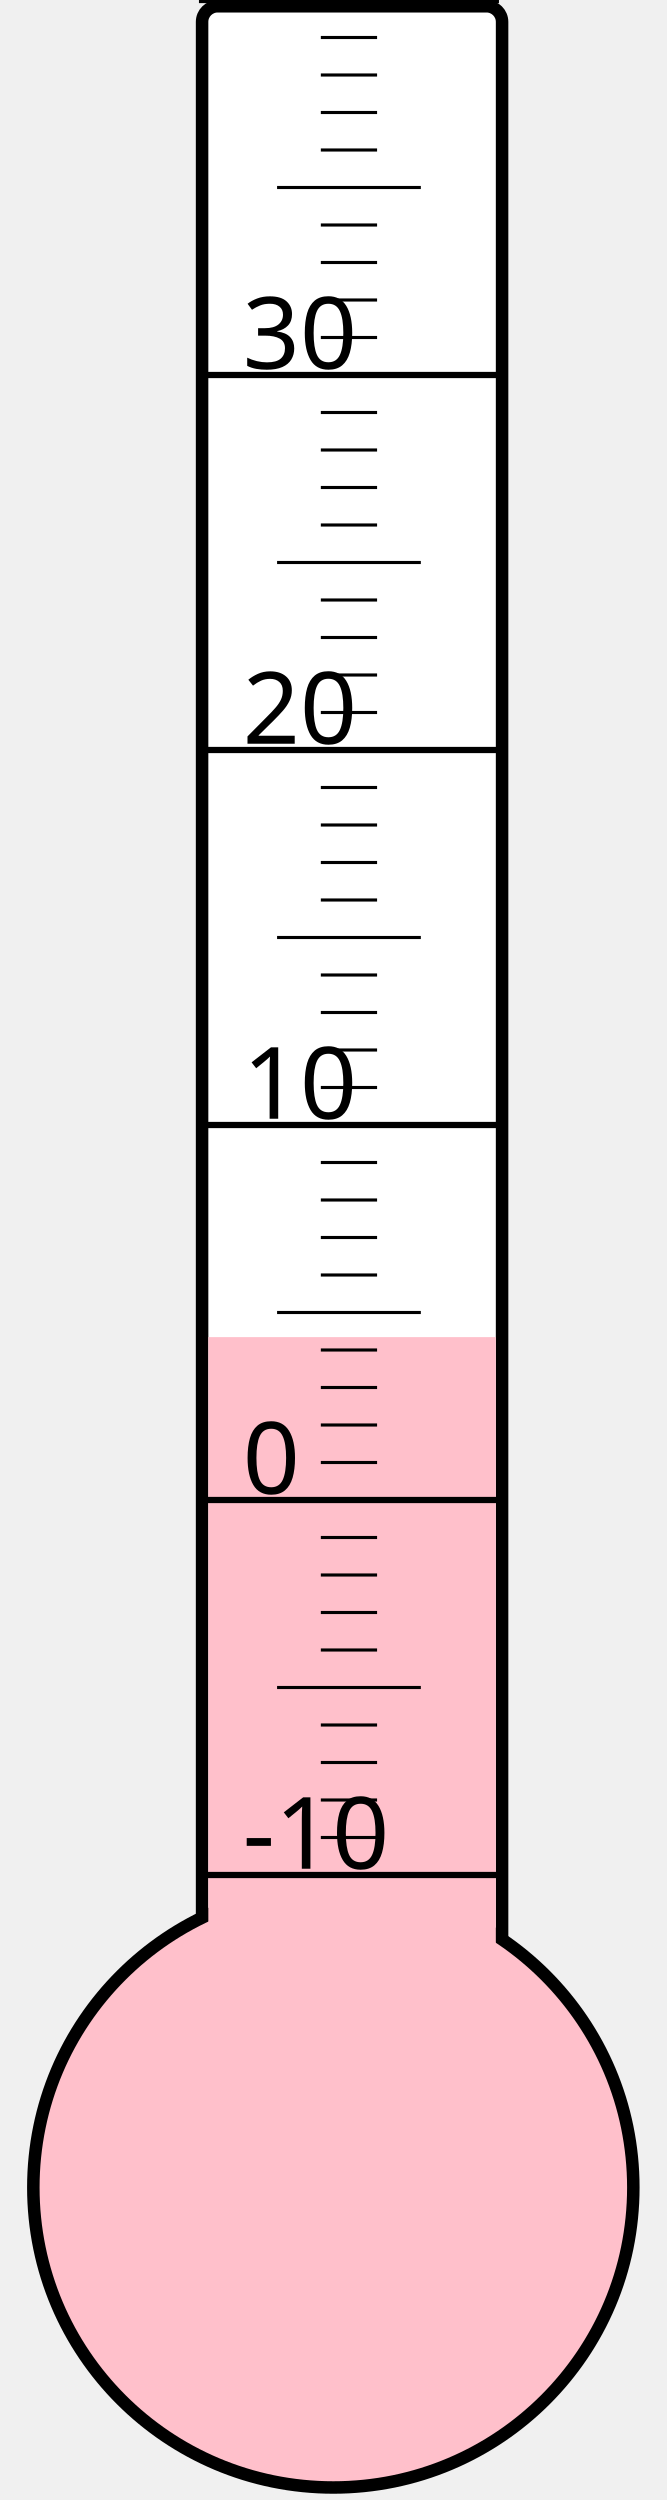
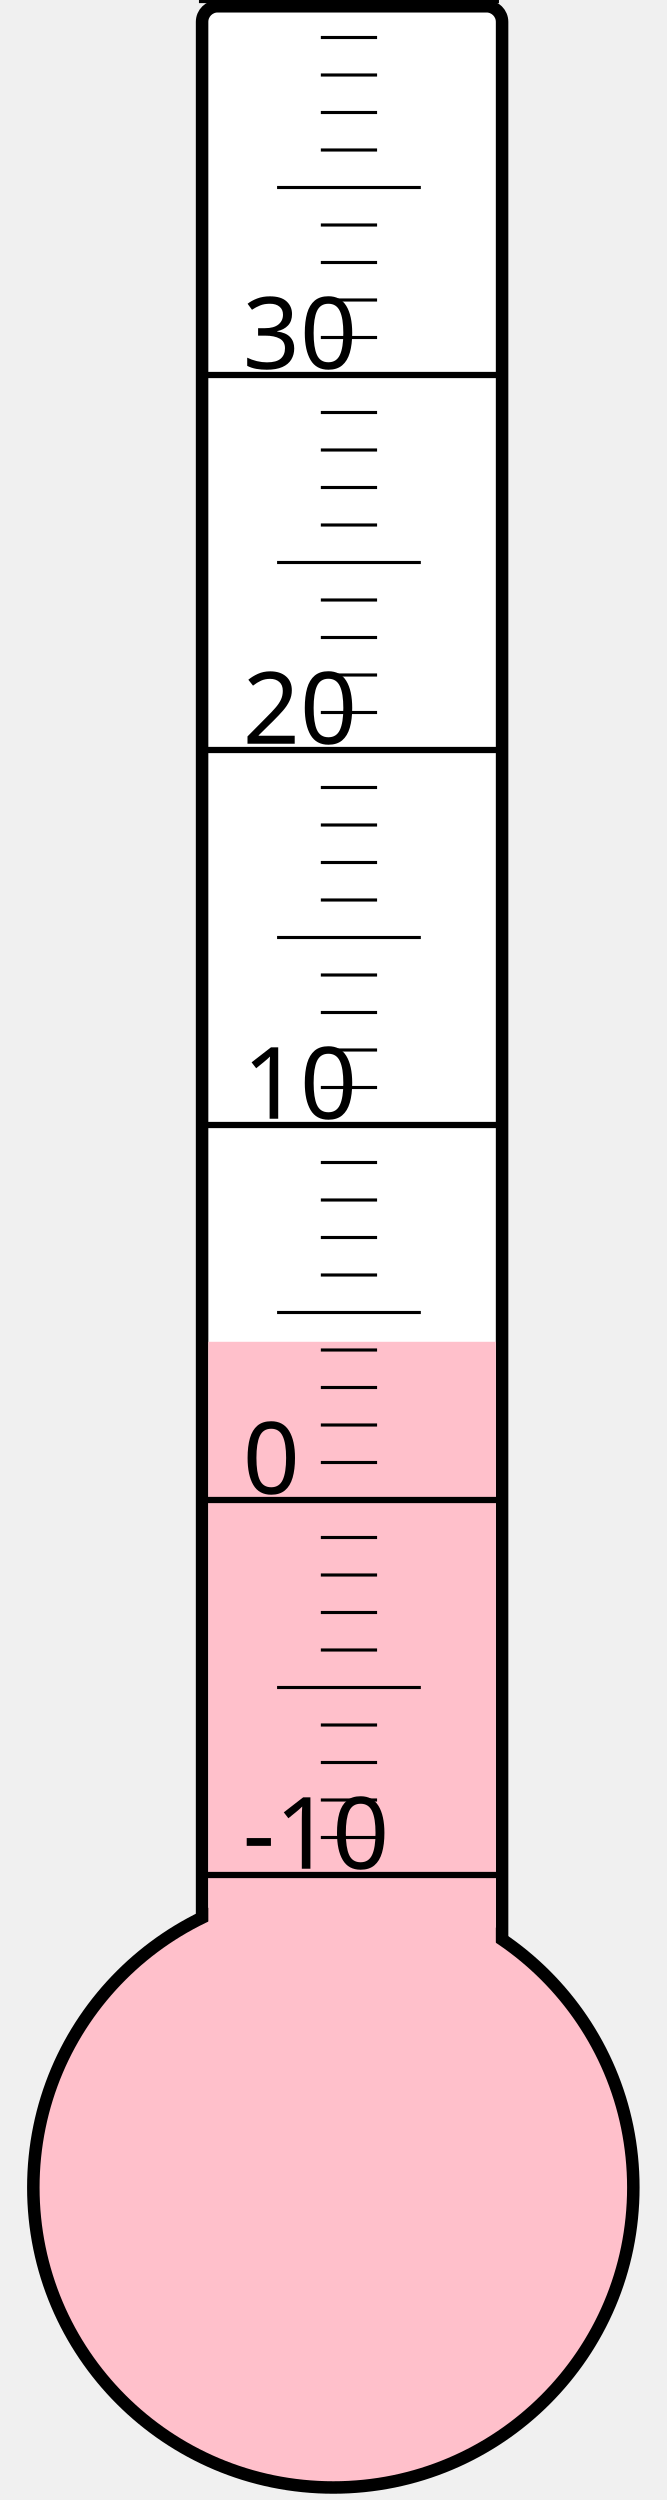
<svg xmlns="http://www.w3.org/2000/svg" width="40px" height="150px" viewBox="0 0 200 800">
  <rect width="200" height="800" x="0" y="0" style="fill: #ffffeb; fill-opacity: 0;" />
  <rect width="96" height="680" x="58" y="2" rx="5" ry="5" style="fill: white; fill-opacity: 1; stroke: black; stroke-width: 4;" />
  <circle cx="100" cy="700" r="96" style="fill: pink; stroke: black; stroke-width: 4;" />
-   <rect width="92" height="272.125" x="60" y="427.875" style="fill: pink; fill-opacity: 1; stroke-width: 0;" />
+   <rect width="92" height="270.625" x="60" y="429.375" style="fill: pink; fill-opacity: 1; stroke-width: 0;" />
  <text x="71" y="598" style="font-family: sans-serif; font-size: 24pt;">-10</text>
  <text x="71" y="478" style="font-family: sans-serif; font-size: 24pt;">0</text>
  <text x="71" y="358" style="font-family: sans-serif; font-size: 24pt;">10</text>
  <text x="71" y="238" style="font-family: sans-serif; font-size: 24pt;">20</text>
  <text x="71" y="118" style="font-family: sans-serif; font-size: 24pt;">30</text>
  <g style="stroke: black;">
    <line x1="57" y1="600" x2="153" y2="600" style="stroke-width: 2;" />
    <line x1="96" y1="588" x2="114" y2="588" style="stroke-width: 1;" />
    <line x1="96" y1="576" x2="114" y2="576" style="stroke-width: 1;" />
    <line x1="96" y1="564" x2="114" y2="564" style="stroke-width: 1;" />
    <line x1="96" y1="552" x2="114" y2="552" style="stroke-width: 1;" />
    <line x1="82" y1="540" x2="128" y2="540" style="stroke-width: 1;" />
    <line x1="96" y1="528" x2="114" y2="528" style="stroke-width: 1;" />
    <line x1="96" y1="516" x2="114" y2="516" style="stroke-width: 1;" />
    <line x1="96" y1="504" x2="114" y2="504" style="stroke-width: 1;" />
    <line x1="96" y1="492" x2="114" y2="492" style="stroke-width: 1;" />
    <line x1="57" y1="480" x2="153" y2="480" style="stroke-width: 2;" />
    <line x1="96" y1="468" x2="114" y2="468" style="stroke-width: 1;" />
    <line x1="96" y1="456" x2="114" y2="456" style="stroke-width: 1;" />
    <line x1="96" y1="444" x2="114" y2="444" style="stroke-width: 1;" />
    <line x1="96" y1="432" x2="114" y2="432" style="stroke-width: 1;" />
    <line x1="82" y1="420" x2="128" y2="420" style="stroke-width: 1;" />
    <line x1="96" y1="408" x2="114" y2="408" style="stroke-width: 1;" />
    <line x1="96" y1="396" x2="114" y2="396" style="stroke-width: 1;" />
    <line x1="96" y1="384" x2="114" y2="384" style="stroke-width: 1;" />
    <line x1="96" y1="372" x2="114" y2="372" style="stroke-width: 1;" />
    <line x1="57" y1="360" x2="153" y2="360" style="stroke-width: 2;" />
    <line x1="96" y1="348" x2="114" y2="348" style="stroke-width: 1;" />
    <line x1="96" y1="336" x2="114" y2="336" style="stroke-width: 1;" />
    <line x1="96" y1="324" x2="114" y2="324" style="stroke-width: 1;" />
    <line x1="96" y1="312" x2="114" y2="312" style="stroke-width: 1;" />
    <line x1="82" y1="300" x2="128" y2="300" style="stroke-width: 1;" />
    <line x1="96" y1="288" x2="114" y2="288" style="stroke-width: 1;" />
    <line x1="96" y1="276" x2="114" y2="276" style="stroke-width: 1;" />
    <line x1="96" y1="264" x2="114" y2="264" style="stroke-width: 1;" />
    <line x1="96" y1="252" x2="114" y2="252" style="stroke-width: 1;" />
    <line x1="57" y1="240" x2="153" y2="240" style="stroke-width: 2;" />
    <line x1="96" y1="228" x2="114" y2="228" style="stroke-width: 1;" />
    <line x1="96" y1="216" x2="114" y2="216" style="stroke-width: 1;" />
    <line x1="96" y1="204" x2="114" y2="204" style="stroke-width: 1;" />
    <line x1="96" y1="192" x2="114" y2="192" style="stroke-width: 1;" />
    <line x1="82" y1="180" x2="128" y2="180" style="stroke-width: 1;" />
    <line x1="96" y1="168" x2="114" y2="168" style="stroke-width: 1;" />
    <line x1="96" y1="156" x2="114" y2="156" style="stroke-width: 1;" />
    <line x1="96" y1="144" x2="114" y2="144" style="stroke-width: 1;" />
    <line x1="96" y1="132" x2="114" y2="132" style="stroke-width: 1;" />
    <line x1="57" y1="120" x2="153" y2="120" style="stroke-width: 2;" />
    <line x1="96" y1="108" x2="114" y2="108" style="stroke-width: 1;" />
    <line x1="96" y1="96" x2="114" y2="96" style="stroke-width: 1;" />
    <line x1="96" y1="84" x2="114" y2="84" style="stroke-width: 1;" />
    <line x1="96" y1="72" x2="114" y2="72" style="stroke-width: 1;" />
    <line x1="82" y1="60" x2="128" y2="60" style="stroke-width: 1;" />
    <line x1="96" y1="48" x2="114" y2="48" style="stroke-width: 1;" />
    <line x1="96" y1="36" x2="114" y2="36" style="stroke-width: 1;" />
    <line x1="96" y1="24" x2="114" y2="24" style="stroke-width: 1;" />
    <line x1="96" y1="12" x2="114" y2="12" style="stroke-width: 1;" />
    <line x1="57" y1="0" x2="153" y2="0" style="stroke-width: 2;" />
  </g>
</svg>
